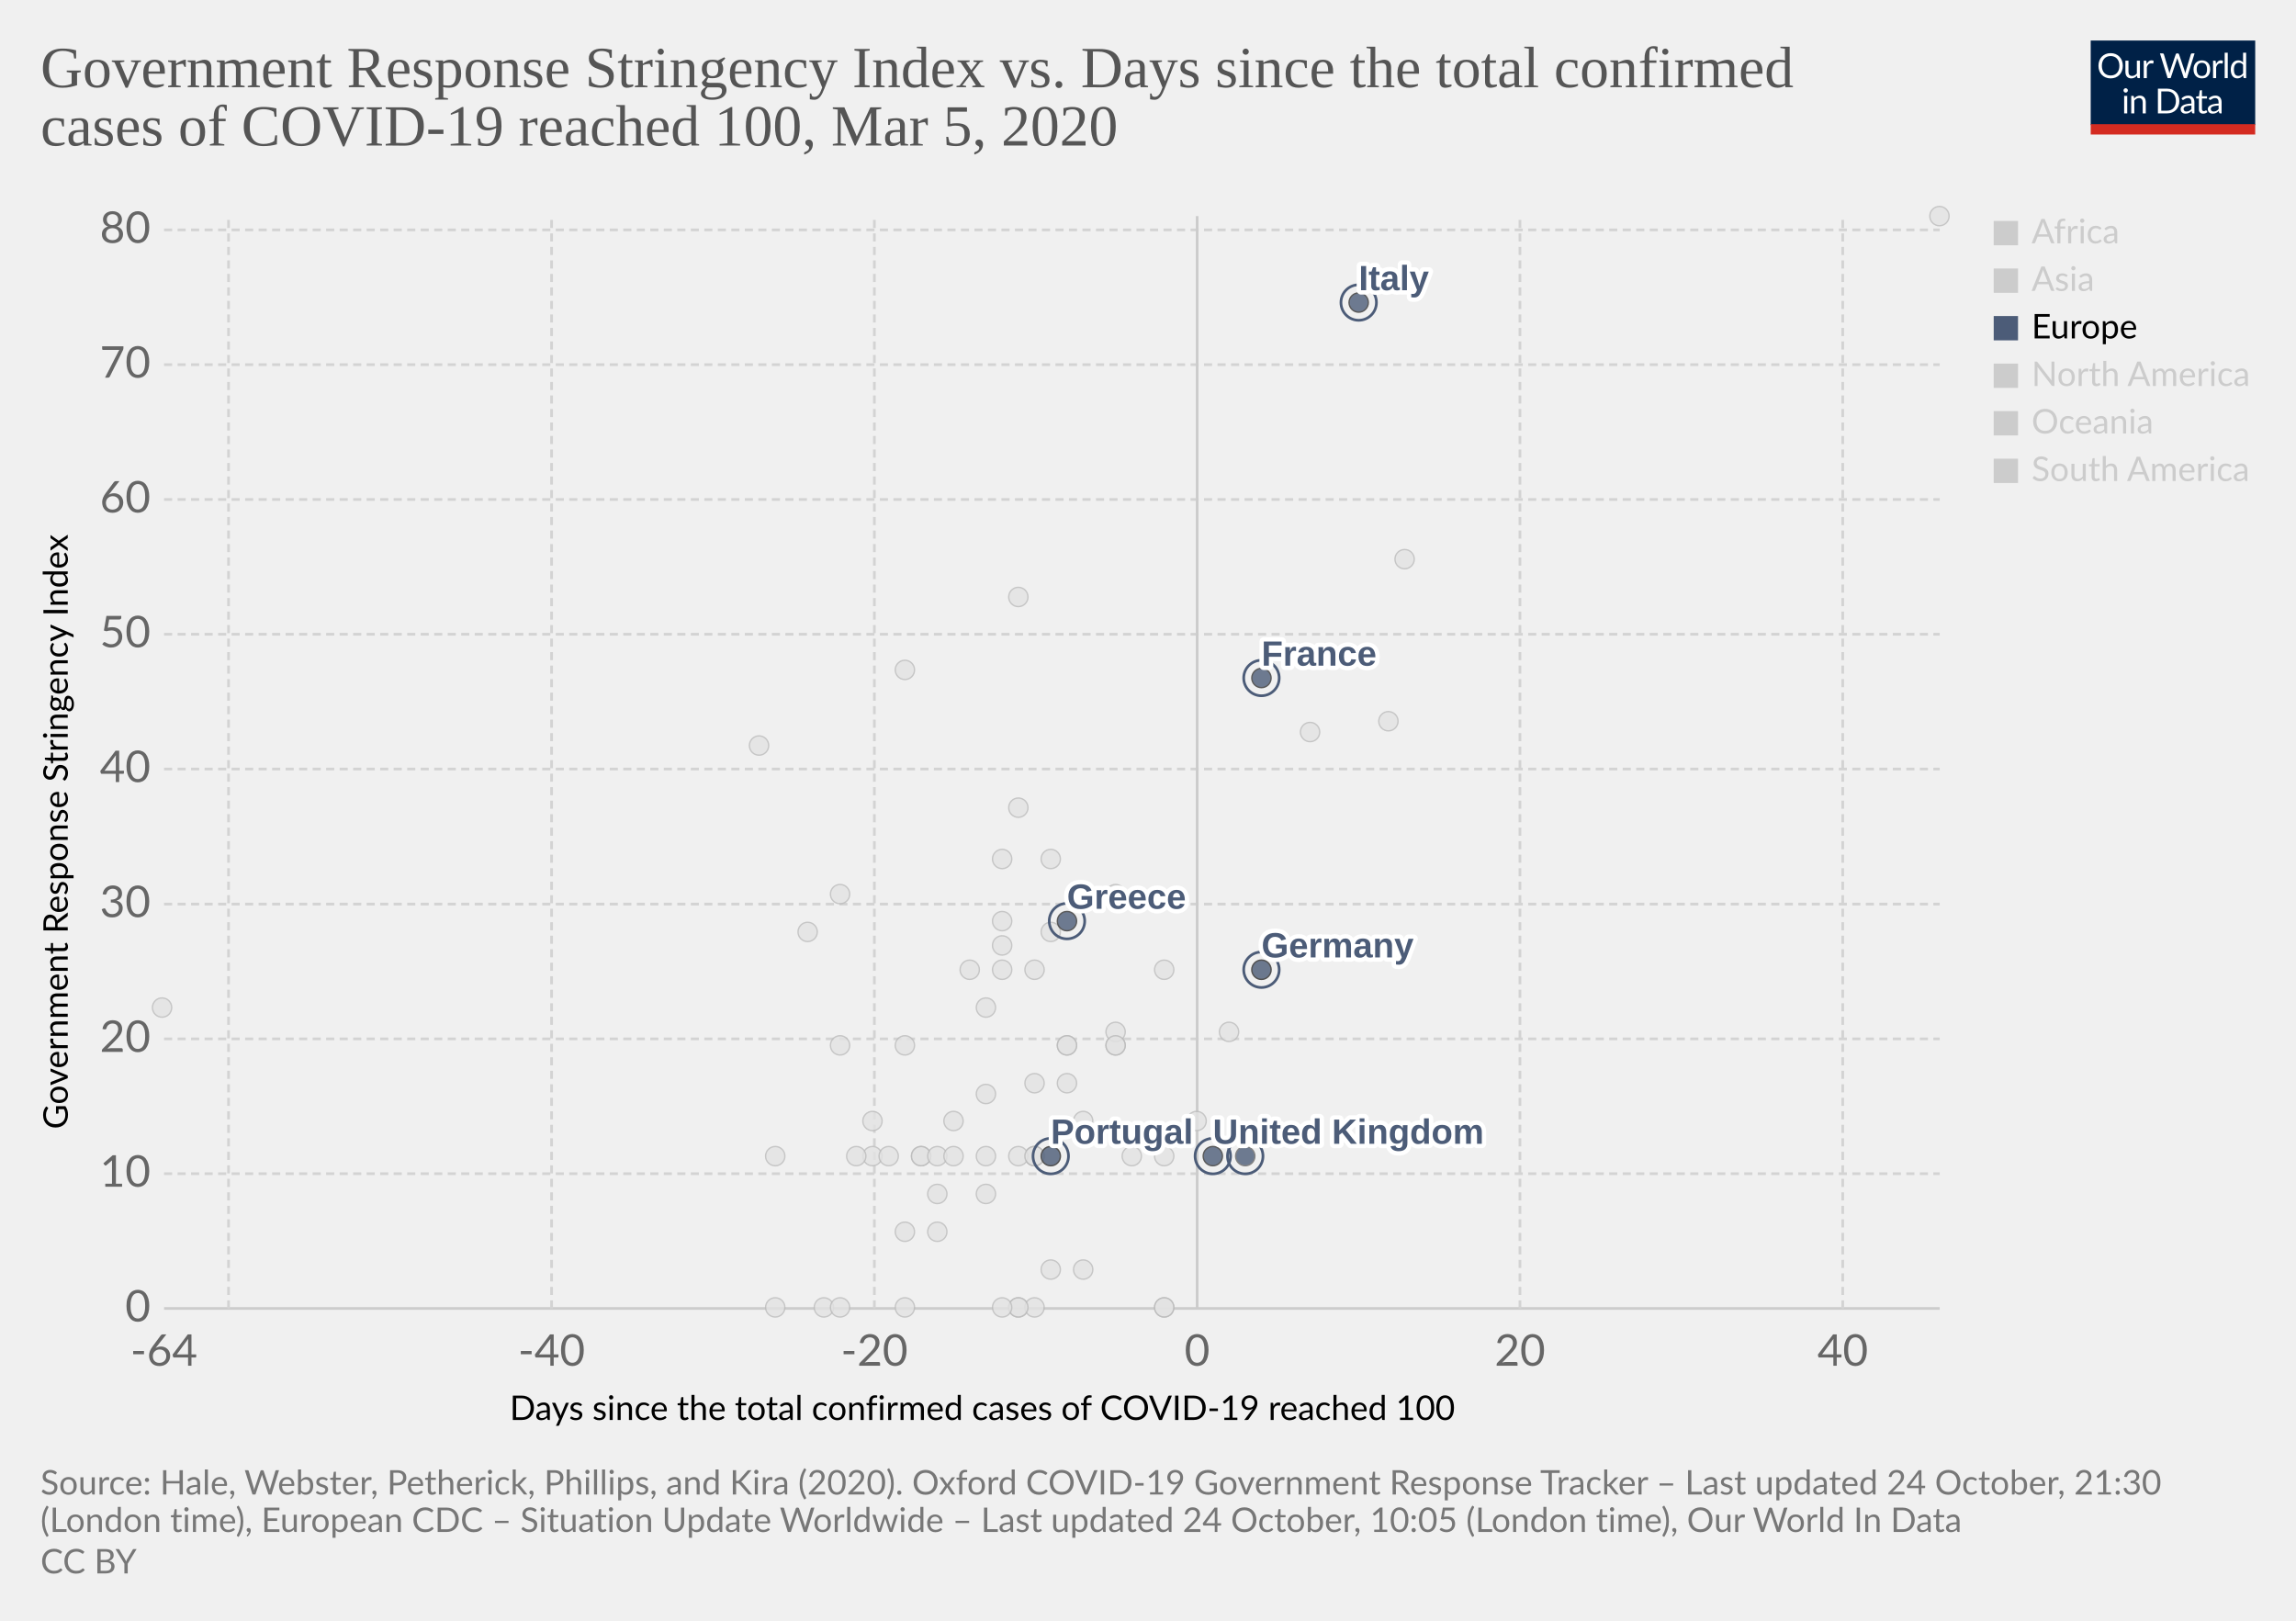
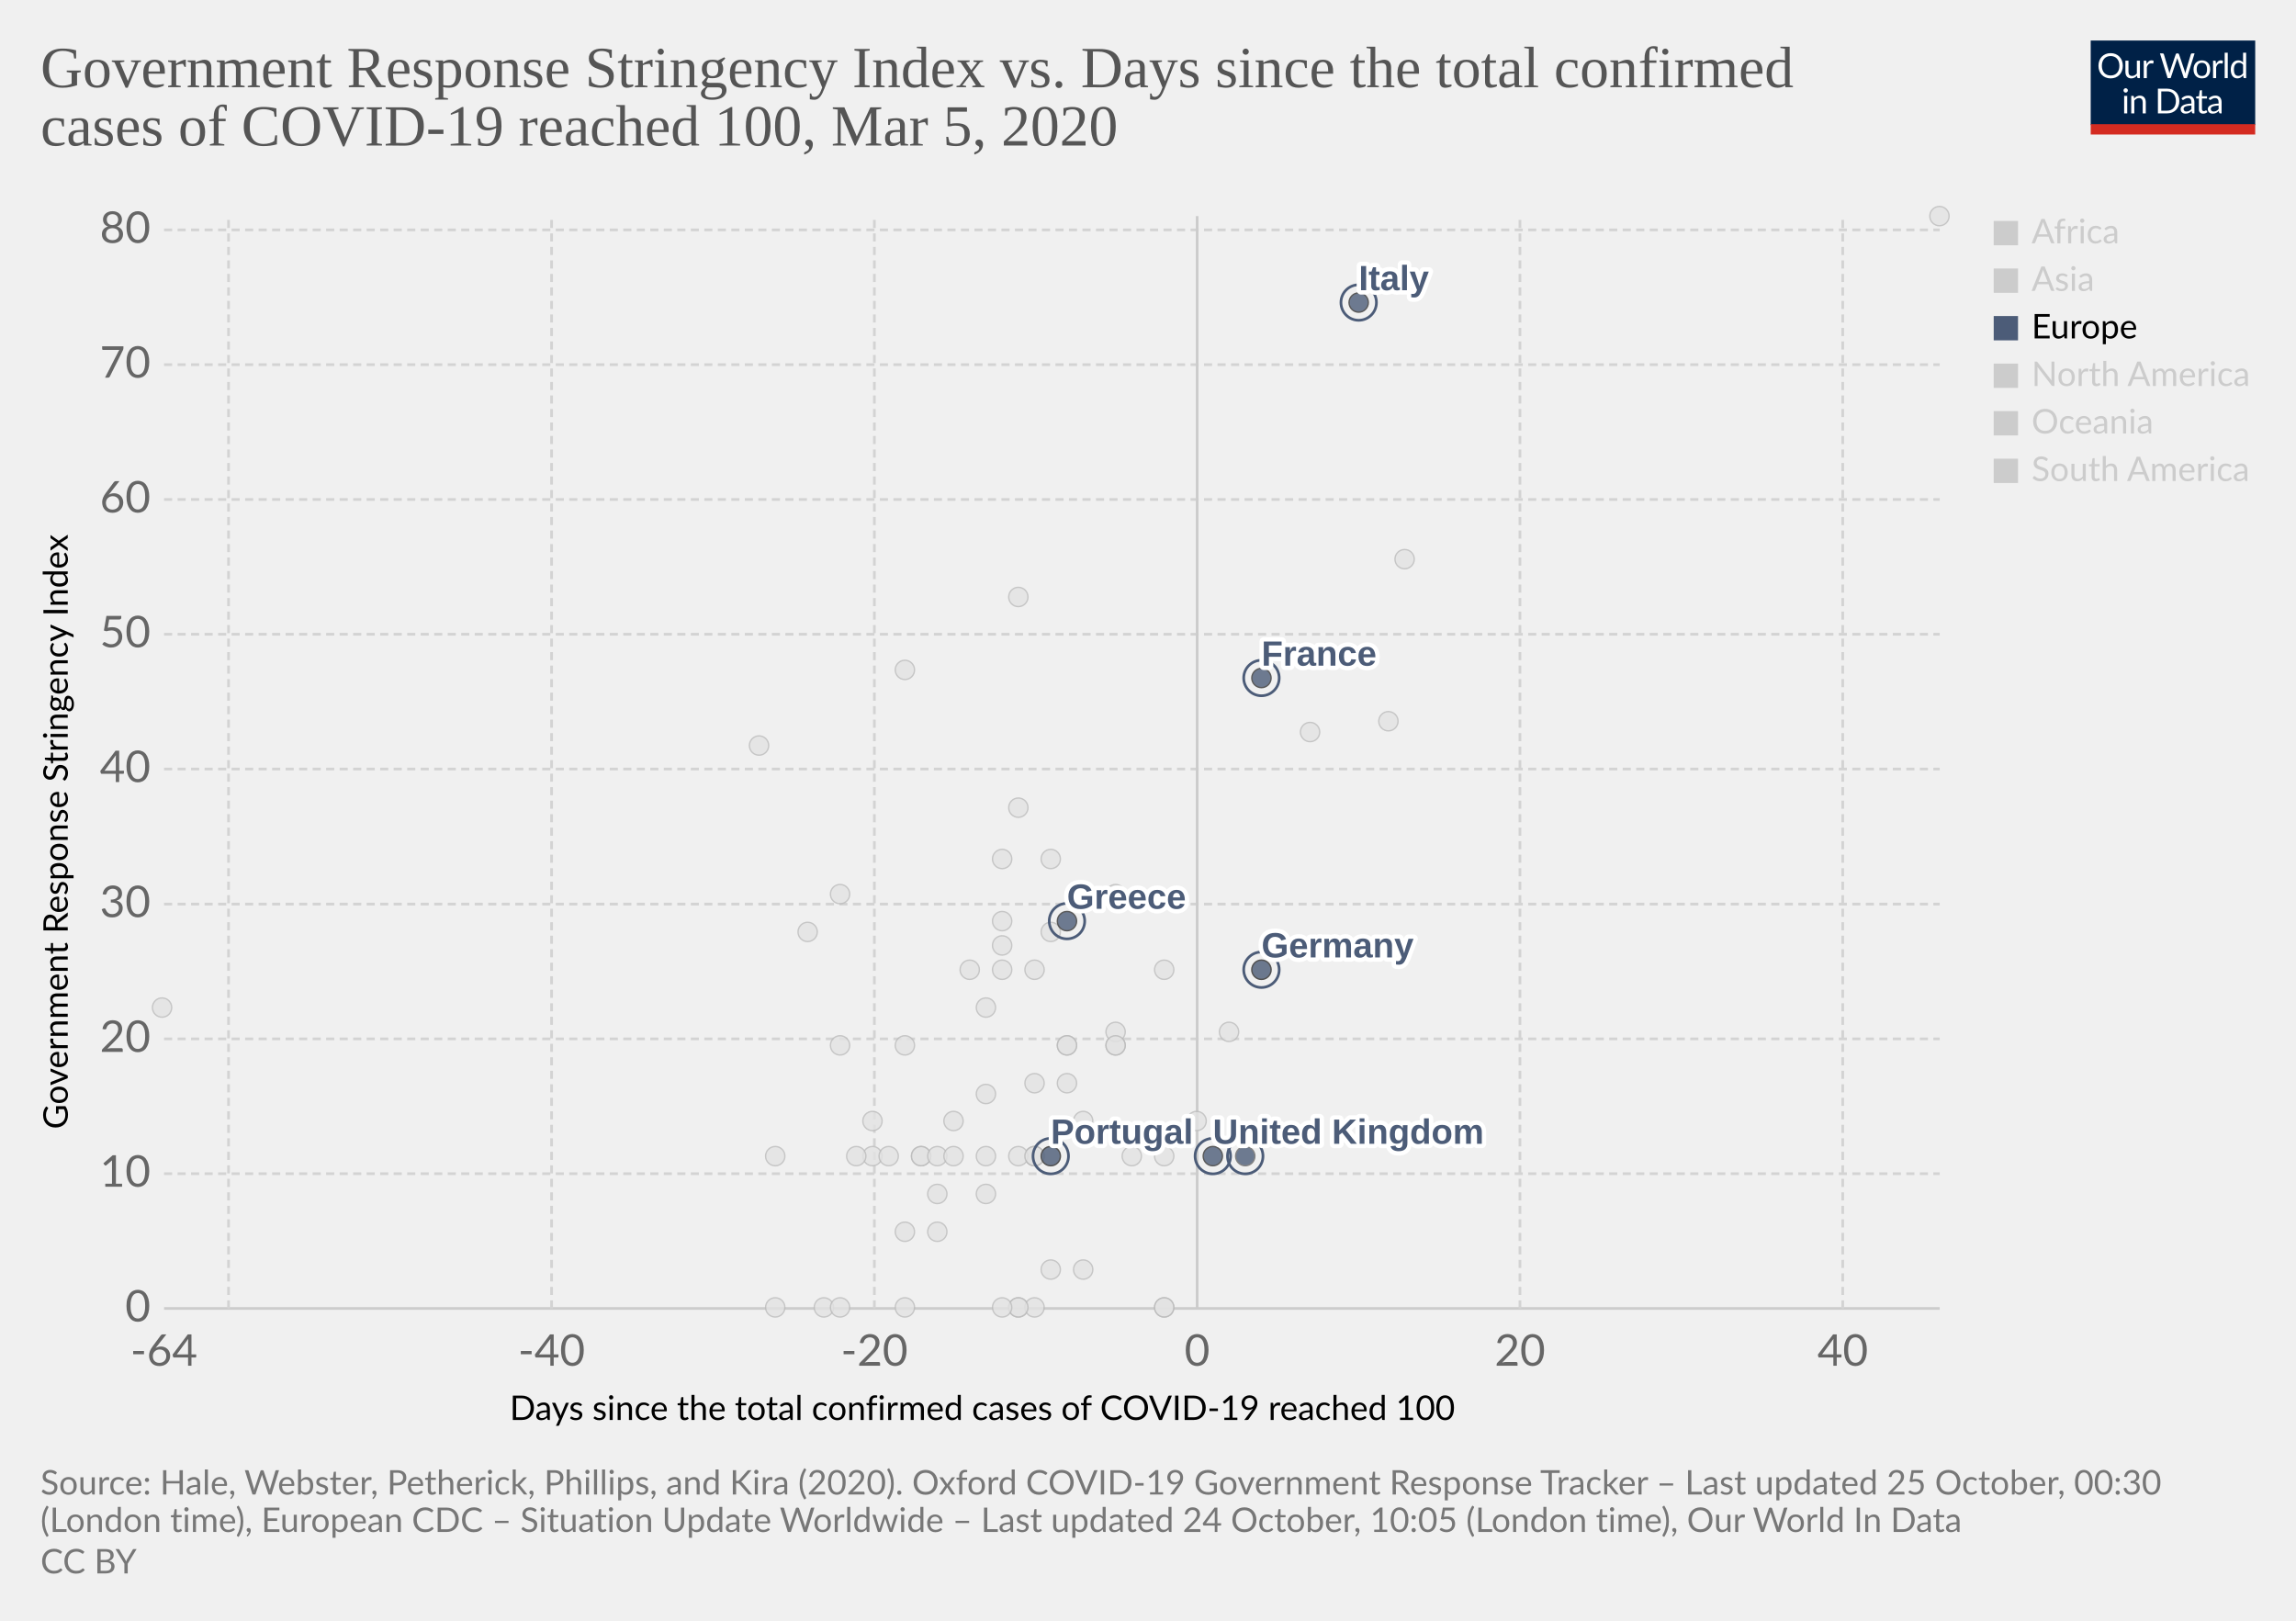
<svg xmlns="http://www.w3.org/2000/svg" version="1.1" style="background-color:#fff;-webkit-font-smoothing:antialiased" width="850" height="600" viewBox="0 0 850 600" font-family="Lato,'Helvetica Neue',Helvetica,Arial,sans-serif" font-size="18" text-rendering="optimizeLegibility">
  <g class="HeaderView">
    <g transform="matrix(.29 0 0 .29 774 15)">
      <svg width="210" height="120" viewBox="0 0 210 120" fill="none">
        <g clip-path="url(#clip0)">
          <path d="M0 0h210v107.89H0V0z" fill="#002147" />
          <path d="M40.98 32.25c0 2.36-.38 4.53-1.12 6.51a14.26 14.26 0 01-8.1 8.4c-1.9.78-4.02 1.17-6.34 1.17a16.6 16.6 0 01-6.33-1.17 14.31 14.31 0 01-8.08-8.4 18.29 18.29 0 01-1.12-6.51c0-2.36.38-4.53 1.12-6.5a14.32 14.32 0 018.07-8.44c1.92-.8 4.03-1.19 6.34-1.19 2.32 0 4.43.4 6.34 1.19 1.92.8 3.56 1.9 4.93 3.34a14.87 14.87 0 013.17 5.1 18.1 18.1 0 011.12 6.5zm-4.38 0c0-1.94-.26-3.68-.8-5.22a10.91 10.91 0 00-2.24-3.89 9.68 9.68 0 00-3.52-2.46 11.95 11.95 0 00-4.62-.86c-1.68 0-3.21.28-4.6.86a9.88 9.88 0 00-3.54 2.46 10.91 10.91 0 00-2.24 3.9c-.53 1.53-.8 3.27-.8 5.2 0 1.94.27 3.68.8 5.22a11.17 11.17 0 002.24 3.9 10.01 10.01 0 003.55 2.44c1.38.56 2.9.83 4.6.83 1.7 0 3.24-.27 4.61-.83a9.8 9.8 0 003.52-2.44 11.17 11.17 0 002.25-3.9c.53-1.54.8-3.28.8-5.21zm26.22-6.54V48H60.5c-.56 0-.9-.27-1.05-.81l-.31-2.4a12.45 12.45 0 01-3.26 2.6c-1.2.64-2.58.96-4.13.96-1.22 0-2.3-.2-3.24-.6a6.52 6.52 0 01-2.33-1.7 7.37 7.37 0 01-1.43-2.67c-.3-1.04-.46-2.2-.46-3.45V25.7h3.91v14.22c0 1.68.38 2.99 1.15 3.91.77.93 1.96 1.39 3.54 1.39 1.16 0 2.24-.27 3.23-.82a10.42 10.42 0 002.8-2.28V25.7h3.91zm8.61 4.47a9.94 9.94 0 012.6-3.56 5.64 5.64 0 013.76-1.3c.47 0 .92.05 1.34.15.44.1.83.27 1.17.49l-.3 2.92c-.09.37-.3.55-.66.55-.2 0-.5-.04-.9-.13a6.21 6.21 0 00-3.24.18c-.54.2-1.03.5-1.47.92-.42.4-.81.9-1.17 1.5-.33.58-.64 1.26-.92 2.02V48H67.7V25.71h2.25c.42 0 .72.08.88.25.16.16.27.44.33.83l.26 3.39zm61.16-13.7L122.75 48h-3.82l-7.99-24.05a21.95 21.95 0 01-.42-1.58 38.36 38.36 0 01-.44 1.58L102.05 48h-3.83L88.4 16.47h3.54c.38 0 .7.1.95.29.26.2.43.43.5.73l6.52 21.9c.1.4.2.83.28 1.28.1.46.2.94.29 1.46l.3-1.46c.12-.47.25-.9.38-1.27l7.41-21.91c.1-.25.26-.48.51-.69.27-.22.58-.33.95-.33h1.23c.38 0 .69.1.92.29.24.2.41.43.53.73l7.4 21.9a28.4 28.4 0 01.68 2.62 29.52 29.52 0 01.52-2.61l6.54-21.91c.07-.27.23-.5.48-.7.27-.21.58-.32.95-.32h3.32zm9.35 8.88c1.63 0 3.1.27 4.4.82a9.43 9.43 0 015.46 5.94c.5 1.4.74 2.98.74 4.73 0 1.76-.25 3.34-.74 4.75a9.43 9.43 0 01-5.46 5.92c-1.3.52-2.77.79-4.4.79-1.64 0-3.12-.27-4.44-.8a9.42 9.42 0 01-3.35-2.3c-.92-1-1.63-2.2-2.13-3.61-.49-1.41-.73-3-.73-4.75s.24-3.33.73-4.73c.5-1.43 1.2-2.64 2.13-3.63a9.4 9.4 0 013.35-2.31c1.32-.55 2.8-.82 4.44-.82zm0 19.89c2.2 0 3.84-.73 4.93-2.2 1.08-1.48 1.63-3.54 1.63-6.18 0-2.66-.55-4.72-1.63-6.2-1.09-1.49-2.73-2.23-4.93-2.23-1.12 0-2.09.2-2.93.57a5.7 5.7 0 00-2.06 1.65 7.5 7.5 0 00-1.24 2.67c-.26 1.04-.4 2.22-.4 3.54 0 2.64.55 4.7 1.64 6.18 1.1 1.47 2.76 2.2 4.99 2.2zm17.97-15.07a9.94 9.94 0 012.6-3.56 5.64 5.64 0 013.76-1.3c.47 0 .91.05 1.34.15.44.1.83.27 1.16.49l-.28 2.92c-.09.37-.31.55-.66.55-.2 0-.5-.04-.9-.13a6.2 6.2 0 00-3.24.18c-.54.2-1.03.5-1.47.92-.43.4-.82.9-1.17 1.5a13.1 13.1 0 00-.92 2.02V48h-3.94V25.71h2.24c.43 0 .72.08.88.25.17.16.28.44.33.83l.27 3.39zm15.04-14.59V48h-3.92V15.6h3.92zm19.55 15.43a6.22 6.22 0 00-2.38-2.05 6.7 6.7 0 00-2.86-.6c-2.07 0-3.66.75-4.77 2.23-1.12 1.48-1.68 3.6-1.68 6.33 0 1.46.13 2.7.38 3.74a7.29 7.29 0 001.1 2.56 4.35 4.35 0 001.78 1.45c.7.3 1.5.46 2.4.46 1.29 0 2.41-.3 3.36-.88a9.6 9.6 0 002.67-2.49V31.02zm3.91-15.43V48h-2.33c-.56 0-.9-.27-1.06-.81l-.35-2.71a12.13 12.13 0 01-3.25 2.77 8.28 8.28 0 01-4.23 1.06 7.31 7.31 0 01-6.14-2.9c-.73-.96-1.3-2.15-1.69-3.57a18.35 18.35 0 01.07-9.48 11.29 11.29 0 011.89-3.7 8.7 8.7 0 017.06-3.34 7.96 7.96 0 016.12 2.62V15.59h3.91zM46.61 70.71V93H42.7V70.71h3.91zm.84-7c0 .39-.08.75-.24 1.09a2.81 2.81 0 01-1.52 1.47 2.67 2.67 0 01-2.16 0 2.9 2.9 0 01-1.45-1.47 2.67 2.67 0 010-2.16c.15-.35.35-.65.6-.9.25-.27.53-.47.85-.62a2.67 2.67 0 012.16 0c.35.15.65.35.9.62.27.25.47.55.62.9.16.34.24.7.24 1.08zm7.97 10.24c.49-.54 1-1.04 1.54-1.48a9.85 9.85 0 013.66-1.84 8.96 8.96 0 015.43.35c.94.4 1.72.97 2.33 1.71a7.36 7.36 0 011.43 2.67c.32 1.04.49 2.19.49 3.45V93h-3.94V78.81c0-1.69-.4-3-1.17-3.92-.76-.93-1.93-1.4-3.5-1.4a6.6 6.6 0 00-3.25.83c-1 .56-1.92 1.31-2.77 2.27V93h-3.94V70.71h2.35c.56 0 .9.28 1.04.82l.3 2.42zm57.7 3.3c0 2.36-.37 4.5-1.11 6.44a14.3 14.3 0 01-3.17 4.98 14.1 14.1 0 01-4.93 3.2c-1.9.76-4.02 1.13-6.33 1.13H85.8V61.47h11.77c2.31 0 4.42.39 6.33 1.15a13.8 13.8 0 018.1 8.18 17.75 17.75 0 011.12 6.45zm-4.37 0c0-1.94-.26-3.67-.8-5.2a10.94 10.94 0 00-2.23-3.87 9.57 9.57 0 00-3.53-2.42 12.23 12.23 0 00-4.61-.83h-7.5v24.62h7.5c1.7 0 3.24-.28 4.61-.84a9.7 9.7 0 003.53-2.4 10.94 10.94 0 002.24-3.87c.53-1.53.8-3.26.8-5.2zm19.8 5.72c-1.8.06-3.34.2-4.62.44-1.26.22-2.3.51-3.1.88-.8.36-1.37.8-1.74 1.3-.35.5-.53 1.05-.53 1.67 0 .58.1 1.1.3 1.52a3 3 0 00.76 1.05c.34.27.73.46 1.17.6.45.11.94.17 1.45.17a7.28 7.28 0 003.5-.81 11.95 11.95 0 002.82-2.2v-4.62zm-12.65-9.11a12.73 12.73 0 013.98-2.66c1.43-.59 3-.88 4.73-.88 1.25 0 2.36.2 3.33.61a6.81 6.81 0 013.94 4.38c.33 1.04.5 2.19.5 3.43V93h-1.74a1.8 1.8 0 01-.88-.18c-.2-.13-.36-.38-.48-.74l-.44-2.12c-.59.55-1.16 1.03-1.72 1.46a9.48 9.48 0 01-3.74 1.7c-.69.15-1.46.23-2.3.23-.87 0-1.69-.12-2.45-.35a5.34 5.34 0 01-3.34-2.93 6.64 6.64 0 01-.49-2.64c0-.88.25-1.72.73-2.53a6.33 6.33 0 012.35-2.17c1.09-.63 2.5-1.15 4.25-1.54 1.75-.41 3.89-.65 6.42-.7v-1.75c0-1.73-.37-3.03-1.12-3.91-.75-.9-1.84-1.34-3.28-1.34-.97 0-1.78.12-2.44.37-.64.23-1.2.5-1.7.81l-1.23.82c-.33.23-.67.35-1 .35-.27 0-.5-.07-.69-.2a2.1 2.1 0 01-.48-.53l-.7-1.25zm27.67 19.5c-1.76 0-3.12-.5-4.07-1.48-.94-.98-1.41-2.4-1.41-4.25V74h-2.68a.9.9 0 01-.6-.2c-.16-.14-.24-.36-.24-.66v-1.56l3.65-.46.9-6.89a.9.9 0 01.29-.52.88.88 0 01.62-.22H142v7.67h6.44V74H142v13.38c0 .94.22 1.63.68 2.09.45.45 1.04.68 1.76.68a3.21 3.21 0 001.85-.53l.55-.35c.16-.12.3-.18.41-.18.2 0 .4.13.55.38l1.15 1.87a7.45 7.45 0 01-2.44 1.5c-.96.35-1.94.52-2.95.52zm19.68-10.4c-1.8.07-3.34.21-4.62.45-1.26.22-2.3.51-3.1.88-.8.36-1.37.8-1.74 1.3-.35.5-.53 1.05-.53 1.67 0 .58.1 1.1.3 1.52.18.42.44.77.76 1.05.34.27.73.46 1.17.6.45.11.94.17 1.45.17a7.3 7.3 0 003.5-.81 12.04 12.04 0 002.82-2.2v-4.62zm-12.65-9.1a12.72 12.72 0 013.99-2.66c1.42-.59 3-.88 4.72-.88 1.25 0 2.36.2 3.33.61a6.81 6.81 0 013.94 4.38c.33 1.04.5 2.19.5 3.43V93h-1.74a1.8 1.8 0 01-.88-.18c-.2-.13-.36-.38-.48-.74l-.44-2.12c-.59.55-1.16 1.03-1.72 1.46a9.48 9.48 0 01-3.74 1.7c-.69.15-1.46.23-2.3.23-.87 0-1.69-.12-2.45-.35a5.33 5.33 0 01-3.34-2.93 6.62 6.62 0 01-.49-2.64c0-.88.25-1.72.73-2.53a6.33 6.33 0 012.35-2.17c1.09-.63 2.5-1.15 4.25-1.54a31.2 31.2 0 016.42-.7v-1.75c0-1.73-.37-3.03-1.12-3.91-.75-.9-1.84-1.34-3.28-1.34-.97 0-1.78.12-2.44.37-.64.23-1.2.5-1.7.81-.46.3-.87.57-1.22.82-.34.23-.68.35-1.02.35-.26 0-.49-.07-.68-.2a1.88 1.88 0 01-.48-.53l-.7-1.25z" fill="#fff" />
          <path fill="#D42B21" d="M0 106.79h210V120H0z" />
        </g>
        <defs>
          <clipPath id="clip0">
            <path fill="#fff" d="M0 0h210v120H0z" />
          </clipPath>
        </defs>
      </svg>
    </g>
    <a href="https://ourworldindata.org/grapher/covid-stringency-vs-days-cases-reached-100" target="_blank" rel="noopener" font-family="&quot;Playfair Display&quot;,Georgia,&quot;Times New Roman&quot;,serif">
      <text font-size="21.6" x="15" y="32.3" fill="#555">
        <tspan x="15" y="32.28">Government Response Stringency Index vs. Days since the total confirmed</tspan>
        <tspan x="15" y="53.88">cases of COVID-19 reached 100, Mar 5, 2020</tspan>
      </text>
    </a>
  </g>
  <g class="ScatterPlot">
    <g class="DualAxisView">
      <g class="HorizontalAxis">
        <text font-size="12.6" x="188.7" y="525.7">
          <tspan x="188.7" y="525.68">Days since the total confirmed cases of COVID-19 reached 100</tspan>
        </text>
        <text x="60.7" y="505.6" fill="#666" text-anchor="middle" font-size="16.2">-64</text>
        <text x="204.2" y="505.6" fill="#666" text-anchor="middle" font-size="16.2">-40</text>
        <text x="323.7" y="505.6" fill="#666" text-anchor="middle" font-size="16.2">-20</text>
        <text x="443.2" y="505.6" fill="#666" text-anchor="middle" font-size="16.2">0</text>
        <text x="562.7" y="505.6" fill="#666" text-anchor="middle" font-size="16.2">20</text>
        <text x="682.2" y="505.6" fill="#666" text-anchor="middle" font-size="16.2">40</text>
      </g>
      <g class="VerticalAxis">
        <text font-size="12.6" x="-418" y="25.1" transform="rotate(-90)">
          <tspan x="-418" y="25.08">Government Response Stringency Index</tspan>
        </text>
        <text x="55.74" y="484.4" fill="#666" dominant-baseline="middle" text-anchor="end" font-size="16.2">0</text>
        <text x="55.74" y="434.5" fill="#666" dominant-baseline="middle" text-anchor="end" font-size="16.2">10</text>
        <text x="55.74" y="384.6" fill="#666" dominant-baseline="middle" text-anchor="end" font-size="16.2">20</text>
        <text x="55.74" y="334.7" fill="#666" dominant-baseline="middle" text-anchor="end" font-size="16.2">30</text>
        <text x="55.74" y="284.7" fill="#666" dominant-baseline="middle" text-anchor="end" font-size="16.2">40</text>
        <text x="55.74" y="234.8" fill="#666" dominant-baseline="middle" text-anchor="end" font-size="16.2">50</text>
        <text x="55.74" y="184.9" fill="#666" dominant-baseline="middle" text-anchor="end" font-size="16.2">60</text>
        <text x="55.74" y="135" fill="#666" dominant-baseline="middle" text-anchor="end" font-size="16.2">70</text>
        <text x="55.74" y="85.1" fill="#666" dominant-baseline="middle" text-anchor="end" font-size="16.2">80</text>
      </g>
      <g class="AxisGridLines horizontalLines">
        <path stroke="#ccc" d="M60.74 484.4h657.35" />
        <path stroke="#d3d3d3" stroke-dasharray="3,2" d="M60.74 434.5h657.35M60.74 384.6h657.35M60.74 334.7h657.35M60.74 284.7h657.35M60.74 234.8h657.35M60.74 184.9h657.35M60.74 135h657.35M60.74 85.1h657.35" />
      </g>
      <g class="AxisGridLines verticalLines">
        <path stroke="#d3d3d3" stroke-dasharray="3,2" d="M84.6 484.4V80M204.2 484.4V80M323.7 484.4V80" />
        <path stroke="#ccc" d="M443.2 484.4V80" />
        <path stroke="#d3d3d3" stroke-dasharray="3,2" d="M562.7 484.4V80M682.2 484.4V80" />
      </g>
    </g>
    <g class="PointsWithLabels clickable" clip-path="url(#a)" font-family="Arial, sans-serif">
      <path fill="rgba(255,255,255,0)" d="M60.74 80h657.35v404.4H60.74z" />
      <defs>
        <clipPath id="a">
          <path d="M50.74 70h677.35v424.4H50.74z" />
        </clipPath>
      </defs>
      <g class="key-China_0">
        <circle cx="718" cy="80" r="3.57" fill="#e2e2e2" opacity=".8" stroke="#bbb" stroke-width=".5" />
      </g>
      <g class="key-Taiwan_0">
        <circle cx="359" cy="359" r="3.57" fill="#e2e2e2" opacity=".8" stroke="#bbb" stroke-width=".5" />
      </g>
      <g class="key-Ecuador_0">
        <circle cx="365" cy="442" r="3.57" fill="#e2e2e2" opacity=".8" stroke="#bbb" stroke-width=".5" />
      </g>
      <g class="key-Iceland_0">
        <circle cx="395" cy="401" r="3.57" fill="#e2e2e2" opacity=".8" stroke="#bbb" stroke-width=".5" />
      </g>
      <g class="key-Kuwait_0">
        <circle cx="389" cy="345" r="3.57" fill="#e2e2e2" opacity=".8" stroke="#bbb" stroke-width=".5" />
      </g>
      <g class="key-Luxembourg_0">
        <circle cx="365" cy="428" r="3.57" fill="#e2e2e2" opacity=".8" stroke="#bbb" stroke-width=".5" />
      </g>
      <g class="key-Oman_0">
        <circle cx="311" cy="387" r="3.57" fill="#e2e2e2" opacity=".8" stroke="#bbb" stroke-width=".5" />
      </g>
      <g class="key-Qatar_0">
        <circle cx="401" cy="415" r="3.57" fill="#e2e2e2" opacity=".8" stroke="#bbb" stroke-width=".5" />
      </g>
      <g class="key-San-Marino_0">
        <circle cx="371" cy="318" r="3.57" fill="#e2e2e2" opacity=".8" stroke="#bbb" stroke-width=".5" />
      </g>
      <g class="key-Bahrain_0">
        <circle cx="413" cy="331" r="3.57" fill="#e2e2e2" opacity=".8" stroke="#bbb" stroke-width=".5" />
      </g>
      <g class="key-Belarus_0">
        <circle cx="287" cy="484" r="3.57" fill="#e2e2e2" opacity=".8" stroke="#bbb" stroke-width=".5" />
      </g>
      <g class="key-Brazil_0">
        <circle cx="383" cy="428" r="3.57" fill="#e2e2e2" opacity=".8" stroke="#bbb" stroke-width=".5" />
      </g>
      <g class="key-Cambodia_0">
        <circle cx="305" cy="484" r="3.57" fill="#e2e2e2" opacity=".8" stroke="#bbb" stroke-width=".5" />
      </g>
      <g class="key-Canada_0">
        <circle cx="401" cy="470" r="3.57" fill="#e2e2e2" opacity=".8" stroke="#bbb" stroke-width=".5" />
      </g>
      <g class="key-Egypt_0">
        <circle cx="377" cy="484" r="3.57" fill="#e2e2e2" opacity=".8" stroke="#bbb" stroke-width=".5" />
      </g>
      <g class="key-United-Arab-Emirates_0">
        <circle cx="365" cy="405" r="3.57" fill="#e2e2e2" opacity=".8" stroke="#bbb" stroke-width=".5" />
      </g>
      <g class="key-Ireland_0">
        <circle cx="383" cy="428" r="3.57" fill="#e2e2e2" opacity=".8" stroke="#bbb" stroke-width=".5" />
      </g>
      <g class="key-Belgium_0">
        <circle cx="443" cy="415" r="3.57" fill="#e2e2e2" opacity=".8" stroke="#bbb" stroke-width=".5" />
      </g>
      <g class="key-Netherlands_0">
        <circle cx="431" cy="484" r="3.57" fill="#e2e2e2" opacity=".8" stroke="#bbb" stroke-width=".5" />
      </g>
      <g class="key-Switzerland_0">
        <circle cx="431" cy="359" r="3.57" fill="#e2e2e2" opacity=".8" stroke="#bbb" stroke-width=".5" />
      </g>
      <g class="key-Sweden_0">
        <circle cx="431" cy="484" r="3.57" fill="#e2e2e2" opacity=".8" stroke="#bbb" stroke-width=".5" />
      </g>
      <g class="key-Russia_0">
        <circle cx="365" cy="373" r="3.57" fill="#e2e2e2" opacity=".8" stroke="#bbb" stroke-width=".5" />
      </g>
      <g class="key-United-States_0">
        <circle cx="455" cy="382" r="3.57" fill="#e2e2e2" opacity=".8" stroke="#bbb" stroke-width=".5" />
      </g>
      <g class="key-Japan_0">
        <circle cx="514" cy="267" r="3.57" fill="#e2e2e2" opacity=".8" stroke="#bbb" stroke-width=".5" />
      </g>
      <g class="key-Afghanistan_0">
        <circle cx="299" cy="345" r="3.57" fill="#e2e2e2" opacity=".8" stroke="#bbb" stroke-width=".5" />
      </g>
      <g class="key-Algeria_0">
        <circle cx="347" cy="456" r="3.57" fill="#e2e2e2" opacity=".8" stroke="#bbb" stroke-width=".5" />
      </g>
      <g class="key-Australia_0">
        <circle cx="413" cy="387" r="3.57" fill="#e2e2e2" opacity=".8" stroke="#bbb" stroke-width=".5" />
      </g>
      <g class="key-Austria_0">
        <circle cx="419" cy="428" r="3.57" fill="#e2e2e2" opacity=".8" stroke="#bbb" stroke-width=".5" />
      </g>
      <g class="key-Azerbaijan_0">
        <circle cx="311" cy="331" r="3.57" fill="#e2e2e2" opacity=".8" stroke="#bbb" stroke-width=".5" />
      </g>
      <g class="key-India_0">
        <circle cx="371" cy="350" r="3.57" fill="#e2e2e2" opacity=".8" stroke="#bbb" stroke-width=".5" />
      </g>
      <g class="key-Sri-Lanka_0">
        <circle cx="323" cy="428" r="3.57" fill="#e2e2e2" opacity=".8" stroke="#bbb" stroke-width=".5" />
      </g>
      <g class="key-Georgia_0">
        <circle cx="281" cy="276" r="3.57" fill="#e2e2e2" opacity=".8" stroke="#bbb" stroke-width=".5" />
      </g>
      <g class="key-Finland_0">
        <circle cx="395" cy="387" r="3.57" fill="#e2e2e2" opacity=".8" stroke="#bbb" stroke-width=".5" />
      </g>
      <g class="key-Estonia_0">
        <circle cx="383" cy="484" r="3.57" fill="#e2e2e2" opacity=".8" stroke="#bbb" stroke-width=".5" />
      </g>
      <g class="key-Dominican-Republic_0">
        <circle cx="341" cy="428" r="3.57" fill="#e2e2e2" opacity=".8" stroke="#bbb" stroke-width=".5" />
      </g>
      <g class="key-Denmark_0">
        <circle cx="413" cy="382" r="3.57" fill="#e2e2e2" opacity=".8" stroke="#bbb" stroke-width=".5" />
      </g>
      <g class="key-Czech-Republic_0">
        <circle cx="395" cy="387" r="3.57" fill="#e2e2e2" opacity=".8" stroke="#bbb" stroke-width=".5" />
      </g>
      <g class="key-Croatia_0">
        <circle cx="353" cy="415" r="3.57" fill="#e2e2e2" opacity=".8" stroke="#bbb" stroke-width=".5" />
      </g>
      <g class="key-Thailand_0">
        <circle cx="377" cy="484" r="3.57" fill="#e2e2e2" opacity=".8" stroke="#bbb" stroke-width=".5" />
      </g>
      <g class="key-Vietnam_0">
        <circle cx="335" cy="248" r="3.57" fill="#e2e2e2" opacity=".8" stroke="#bbb" stroke-width=".5" />
      </g>
      <g class="key-Singapore_0">
        <circle cx="467" cy="359" r="3.57" fill="#e2e2e2" opacity=".8" stroke="#bbb" stroke-width=".5" />
      </g>
      <g class="key-Romania_0">
        <circle cx="383" cy="401" r="3.57" fill="#e2e2e2" opacity=".8" stroke="#bbb" stroke-width=".5" />
      </g>
      <g class="key-Philippines_0">
        <circle cx="383" cy="359" r="3.57" fill="#e2e2e2" opacity=".8" stroke="#bbb" stroke-width=".5" />
      </g>
      <g class="key-Pakistan_0">
        <circle cx="371" cy="341" r="3.57" fill="#e2e2e2" opacity=".8" stroke="#bbb" stroke-width=".5" />
      </g>
      <g class="key-Norway_0">
        <circle cx="431" cy="428" r="3.57" fill="#e2e2e2" opacity=".8" stroke="#bbb" stroke-width=".5" />
      </g>
      <g class="key-Nigeria_0">
        <circle cx="287" cy="428" r="3.57" fill="#e2e2e2" opacity=".8" stroke="#bbb" stroke-width=".5" />
      </g>
      <g class="key-New-Zealand_0">
        <circle cx="335" cy="387" r="3.57" fill="#e2e2e2" opacity=".8" stroke="#bbb" stroke-width=".5" />
      </g>
      <g class="key-Nepal_0">
        <circle cx="60" cy="373" r="3.57" fill="#e2e2e2" opacity=".8" stroke="#bbb" stroke-width=".5" />
      </g>
      <g class="key-Mexico_0">
        <circle cx="389" cy="470" r="3.57" fill="#e2e2e2" opacity=".8" stroke="#bbb" stroke-width=".5" />
      </g>
      <g class="key-Malaysia_0">
        <circle cx="413" cy="387" r="3.57" fill="#e2e2e2" opacity=".8" stroke="#bbb" stroke-width=".5" />
      </g>
      <g class="key-Lithuania_0">
        <circle cx="341" cy="428" r="3.57" fill="#e2e2e2" opacity=".8" stroke="#bbb" stroke-width=".5" />
      </g>
      <g class="key-Lebanon_0">
        <circle cx="371" cy="359" r="3.57" fill="#e2e2e2" opacity=".8" stroke="#bbb" stroke-width=".5" />
      </g>
      <g class="key-South-Korea_0">
        <circle cx="520" cy="207" r="3.57" fill="#e2e2e2" opacity=".8" stroke="#bbb" stroke-width=".5" />
      </g>
      <g class="key-Israel_0">
        <circle cx="389" cy="318" r="3.57" fill="#e2e2e2" opacity=".8" stroke="#bbb" stroke-width=".5" />
      </g>
      <g class="key-Iraq_0">
        <circle cx="377" cy="221" r="3.57" fill="#e2e2e2" opacity=".8" stroke="#bbb" stroke-width=".5" />
      </g>
      <g class="key-Iran_0">
        <circle cx="485" cy="271" r="3.57" fill="#e2e2e2" opacity=".8" stroke="#bbb" stroke-width=".5" />
      </g>
      <g class="key-Indonesia_0">
        <circle cx="377" cy="299" r="3.57" fill="#e2e2e2" opacity=".8" stroke="#bbb" stroke-width=".5" />
      </g>
      <g class="key-Latvia_0">
        <circle cx="347" cy="442" r="3.57" fill="#e2e2e2" opacity=".8" stroke="#bbb" stroke-width=".5" />
      </g>
      <g class="key-Jordan_0">
        <circle cx="329" cy="428" r="3.57" fill="#e2e2e2" opacity=".8" stroke="#bbb" stroke-width=".5" />
      </g>
      <g class="key-Hungary_0">
        <circle cx="347" cy="428" r="3.57" fill="#e2e2e2" opacity=".8" stroke="#bbb" stroke-width=".5" />
      </g>
      <g class="key-Chile_0">
        <circle cx="371" cy="484" r="3.57" fill="#e2e2e2" opacity=".8" stroke="#bbb" stroke-width=".5" />
      </g>
      <g class="key-Ukraine_0">
        <circle cx="317" cy="428" r="3.57" fill="#e2e2e2" opacity=".8" stroke="#bbb" stroke-width=".5" />
      </g>
      <g class="key-Tunisia_0">
        <circle cx="323" cy="415" r="3.57" fill="#e2e2e2" opacity=".8" stroke="#bbb" stroke-width=".5" />
      </g>
      <g class="key-Slovenia_0">
        <circle cx="389" cy="428" r="3.57" fill="#e2e2e2" opacity=".8" stroke="#bbb" stroke-width=".5" />
      </g>
      <g class="key-Senegal_0">
        <circle cx="311" cy="484" r="3.57" fill="#e2e2e2" opacity=".8" stroke="#bbb" stroke-width=".5" />
      </g>
      <g class="key-Saudi-Arabia_0">
        <circle cx="377" cy="428" r="3.57" fill="#e2e2e2" opacity=".8" stroke="#bbb" stroke-width=".5" />
      </g>
      <g class="key-Poland_0">
        <circle cx="383" cy="428" r="3.57" fill="#e2e2e2" opacity=".8" stroke="#bbb" stroke-width=".5" />
      </g>
      <g class="key-Andorra_0">
        <circle cx="335" cy="484" r="3.57" fill="#e2e2e2" opacity=".8" stroke="#bbb" stroke-width=".5" />
      </g>
      <g class="key-Argentina_0">
        <circle cx="353" cy="428" r="3.57" fill="#e2e2e2" opacity=".8" stroke="#bbb" stroke-width=".5" />
      </g>
      <g class="key-Morocco_0">
        <circle cx="335" cy="456" r="3.57" fill="#e2e2e2" opacity=".8" stroke="#bbb" stroke-width=".5" />
      </g>
      <g class="key-United-Kingdom_0">
        <circle cx="449" cy="428" fill="none" stroke="#4C5C78" r="6.57" />
        <circle cx="449" cy="428" r="3.57" fill="#4C5C78" opacity=".8" stroke="#333" stroke-width=".5" />
      </g>
      <g class="key-France_0">
        <circle cx="467" cy="251" fill="none" stroke="#4C5C78" r="6.57" />
        <circle cx="467" cy="251" r="3.57" fill="#4C5C78" opacity=".8" stroke="#333" stroke-width=".5" />
      </g>
      <g class="key-Germany_0">
        <circle cx="467" cy="359" fill="none" stroke="#4C5C78" r="6.57" />
        <circle cx="467" cy="359" r="3.57" fill="#4C5C78" opacity=".8" stroke="#333" stroke-width=".5" />
      </g>
      <g class="key-Italy_0">
        <circle cx="503" cy="112" fill="none" stroke="#4C5C78" r="6.57" />
        <circle cx="503" cy="112" r="3.57" fill="#4C5C78" opacity=".8" stroke="#333" stroke-width=".5" />
      </g>
      <g class="key-Spain_0">
        <circle cx="461" cy="428" fill="none" stroke="#4C5C78" r="6.57" />
        <circle cx="461" cy="428" r="3.57" fill="#4C5C78" opacity=".8" stroke="#666" stroke-width=".5" />
      </g>
      <g class="key-Greece_0">
        <circle cx="395" cy="341" fill="none" stroke="#4C5C78" r="6.57" />
        <circle cx="395" cy="341" r="3.57" fill="#4C5C78" opacity=".8" stroke="#333" stroke-width=".5" />
      </g>
      <g class="key-Portugal_0">
        <circle cx="389" cy="428" fill="none" stroke="#4C5C78" r="6.57" />
        <circle cx="389" cy="428" r="3.57" fill="#4C5C78" opacity=".8" stroke="#333" stroke-width=".5" />
      </g>
      <text x="449" y="423.43" font-size="13" font-family="Arial, sans-serif" font-weight="700" fill="#fff" stroke="#fff" stroke-linecap="round" stroke-linejoin="round" stroke-width=".25em">United Kingdom</text>
      <text x="449" y="423.43" font-size="13" font-family="Arial, sans-serif" font-weight="700" fill="#4C5C78">United Kingdom</text>
      <text x="467" y="246.43" font-size="13" font-family="Arial, sans-serif" font-weight="700" fill="#fff" stroke="#fff" stroke-linecap="round" stroke-linejoin="round" stroke-width=".25em">France</text>
      <text x="467" y="246.43" font-size="13" font-family="Arial, sans-serif" font-weight="700" fill="#4C5C78">France</text>
      <text x="467" y="354.43" font-size="13" font-family="Arial, sans-serif" font-weight="700" fill="#fff" stroke="#fff" stroke-linecap="round" stroke-linejoin="round" stroke-width=".25em">Germany</text>
      <text x="467" y="354.43" font-size="13" font-family="Arial, sans-serif" font-weight="700" fill="#4C5C78">Germany</text>
      <text x="503" y="107.43" font-size="13" font-family="Arial, sans-serif" font-weight="700" fill="#fff" stroke="#fff" stroke-linecap="round" stroke-linejoin="round" stroke-width=".25em">Italy</text>
      <text x="503" y="107.43" font-size="13" font-family="Arial, sans-serif" font-weight="700" fill="#4C5C78">Italy</text>
      <text x="395" y="336.43" font-size="13" font-family="Arial, sans-serif" font-weight="700" fill="#fff" stroke="#fff" stroke-linecap="round" stroke-linejoin="round" stroke-width=".25em">Greece</text>
      <text x="395" y="336.43" font-size="13" font-family="Arial, sans-serif" font-weight="700" fill="#4C5C78">Greece</text>
      <text x="389" y="423.43" font-size="13" font-family="Arial, sans-serif" font-weight="700" fill="#fff" stroke="#fff" stroke-linecap="round" stroke-linejoin="round" stroke-width=".25em">Portugal</text>
      <text x="389" y="423.43" font-size="13" font-family="Arial, sans-serif" font-weight="700" fill="#4C5C78">Portugal</text>
    </g>
    <g class="ScatterColorLegend clickable" cursor="pointer">
      <g class="legendMark" fill="#ccc">
        <path d="M738.09 81.8h9v9h-9z" />
        <text font-size="12.6" x="752.1" y="90.1">
          <tspan x="752.09" y="90.08">Africa</tspan>
        </text>
      </g>
      <g class="legendMark" fill="#ccc">
        <path d="M738.09 99.4h9v9h-9z" />
        <text font-size="12.6" x="752.1" y="107.7">
          <tspan x="752.09" y="107.68">Asia</tspan>
        </text>
      </g>
      <g class="legendMark">
        <path fill="#4C5C78" d="M738.09 117h9v9h-9z" />
        <text font-size="12.6" x="752.1" y="125.3">
          <tspan x="752.09" y="125.28">Europe</tspan>
        </text>
      </g>
      <g class="legendMark" fill="#ccc">
        <path d="M738.09 134.6h9v9h-9z" />
        <text font-size="12.6" x="752.1" y="142.9">
          <tspan x="752.09" y="142.88">North America</tspan>
        </text>
      </g>
      <g class="legendMark" fill="#ccc">
        <path d="M738.09 152.2h9v9h-9z" />
        <text font-size="12.6" x="752.1" y="160.5">
          <tspan x="752.09" y="160.48">Oceania</tspan>
        </text>
      </g>
      <g class="legendMark" fill="#ccc">
        <path d="M738.09 169.8h9v9h-9z" />
        <text font-size="12.6" x="752.1" y="178.1">
          <tspan x="752.09" y="178.08">South America</tspan>
        </text>
      </g>
    </g>
  </g>
  <g class="SourcesFooter" fill="#777">
    <g class="clickable" fill="#777">
      <text font-size="12.6" x="15" y="553.3">
-         <tspan x="15" y="553.28">Source: Hale, Webster, Petherick, Phillips, and Kira (2020). Oxford COVID-19 Government Response Tracker – Last updated 24 October, 21:30</tspan>
+         <tspan x="15" y="553.28">Source: Hale, Webster, Petherick, Phillips, and Kira (2020). Oxford COVID-19 Government Response Tracker – Last updated 25 October, 00:30</tspan>
        <tspan x="15" y="567.14">(London time), European CDC – Situation Update Worldwide – Last updated 24 October, 10:05 (London time), Our World In Data</tspan>
      </text>
    </g>
    <text font-size="12.6" x="15" y="582.5">
      <tspan x="15" y="582.48">
        <a class="cclogo" href="http://creativecommons.org/licenses/by/4.0/deed.en_US" target="_blank" fill="#777">CC BY</a>
      </tspan>
    </text>
  </g>
</svg>
